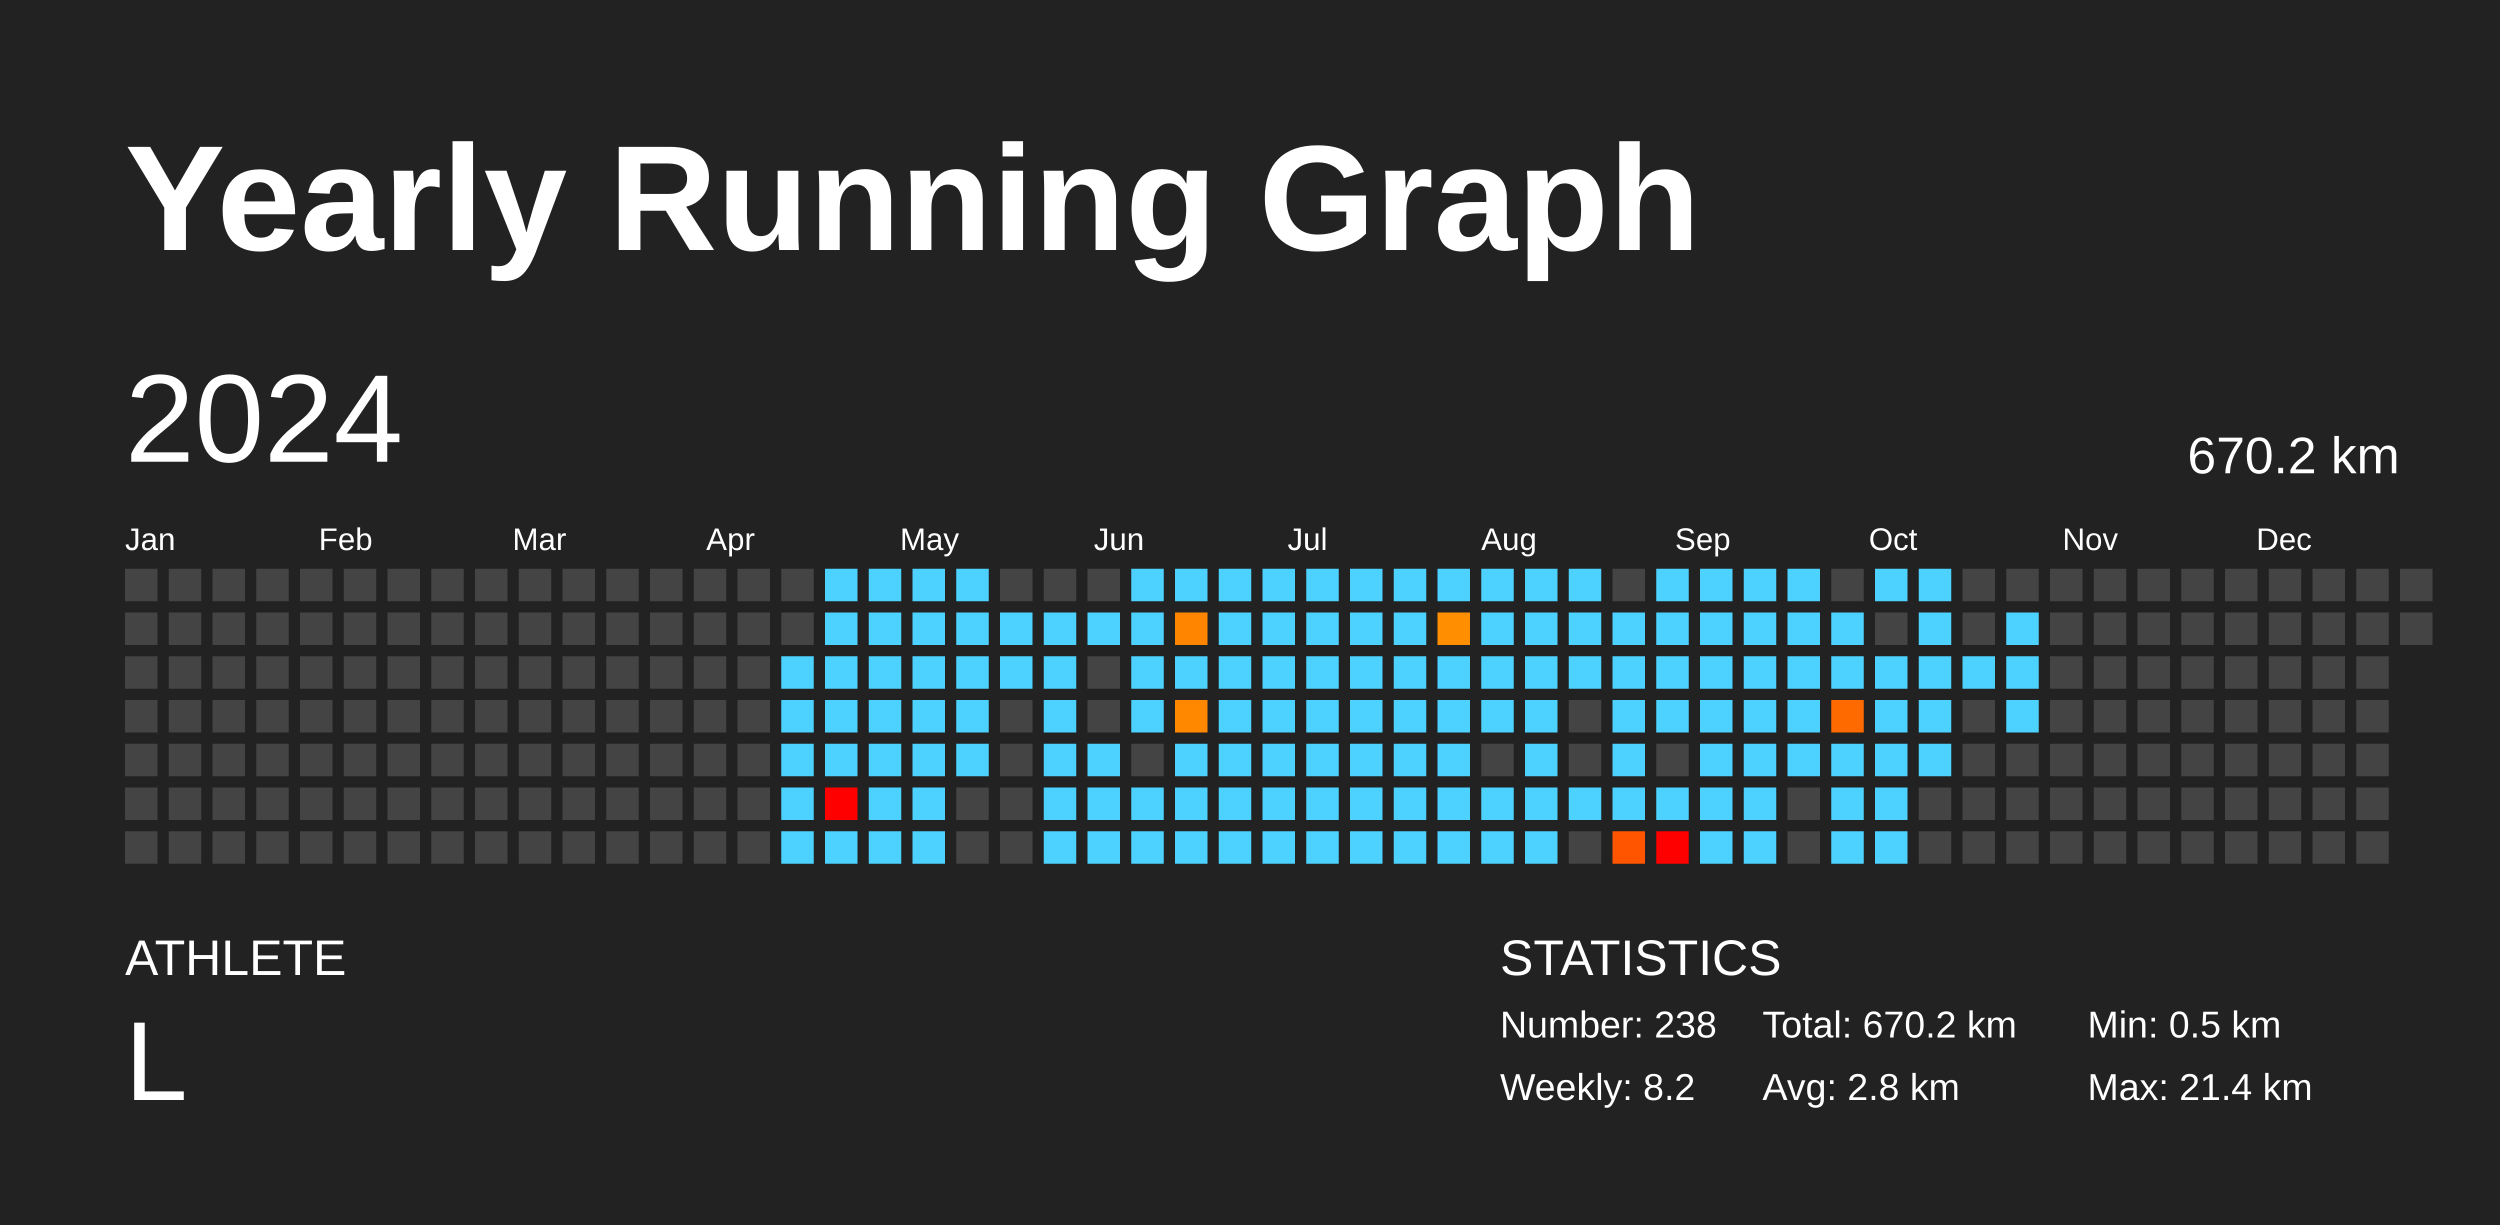
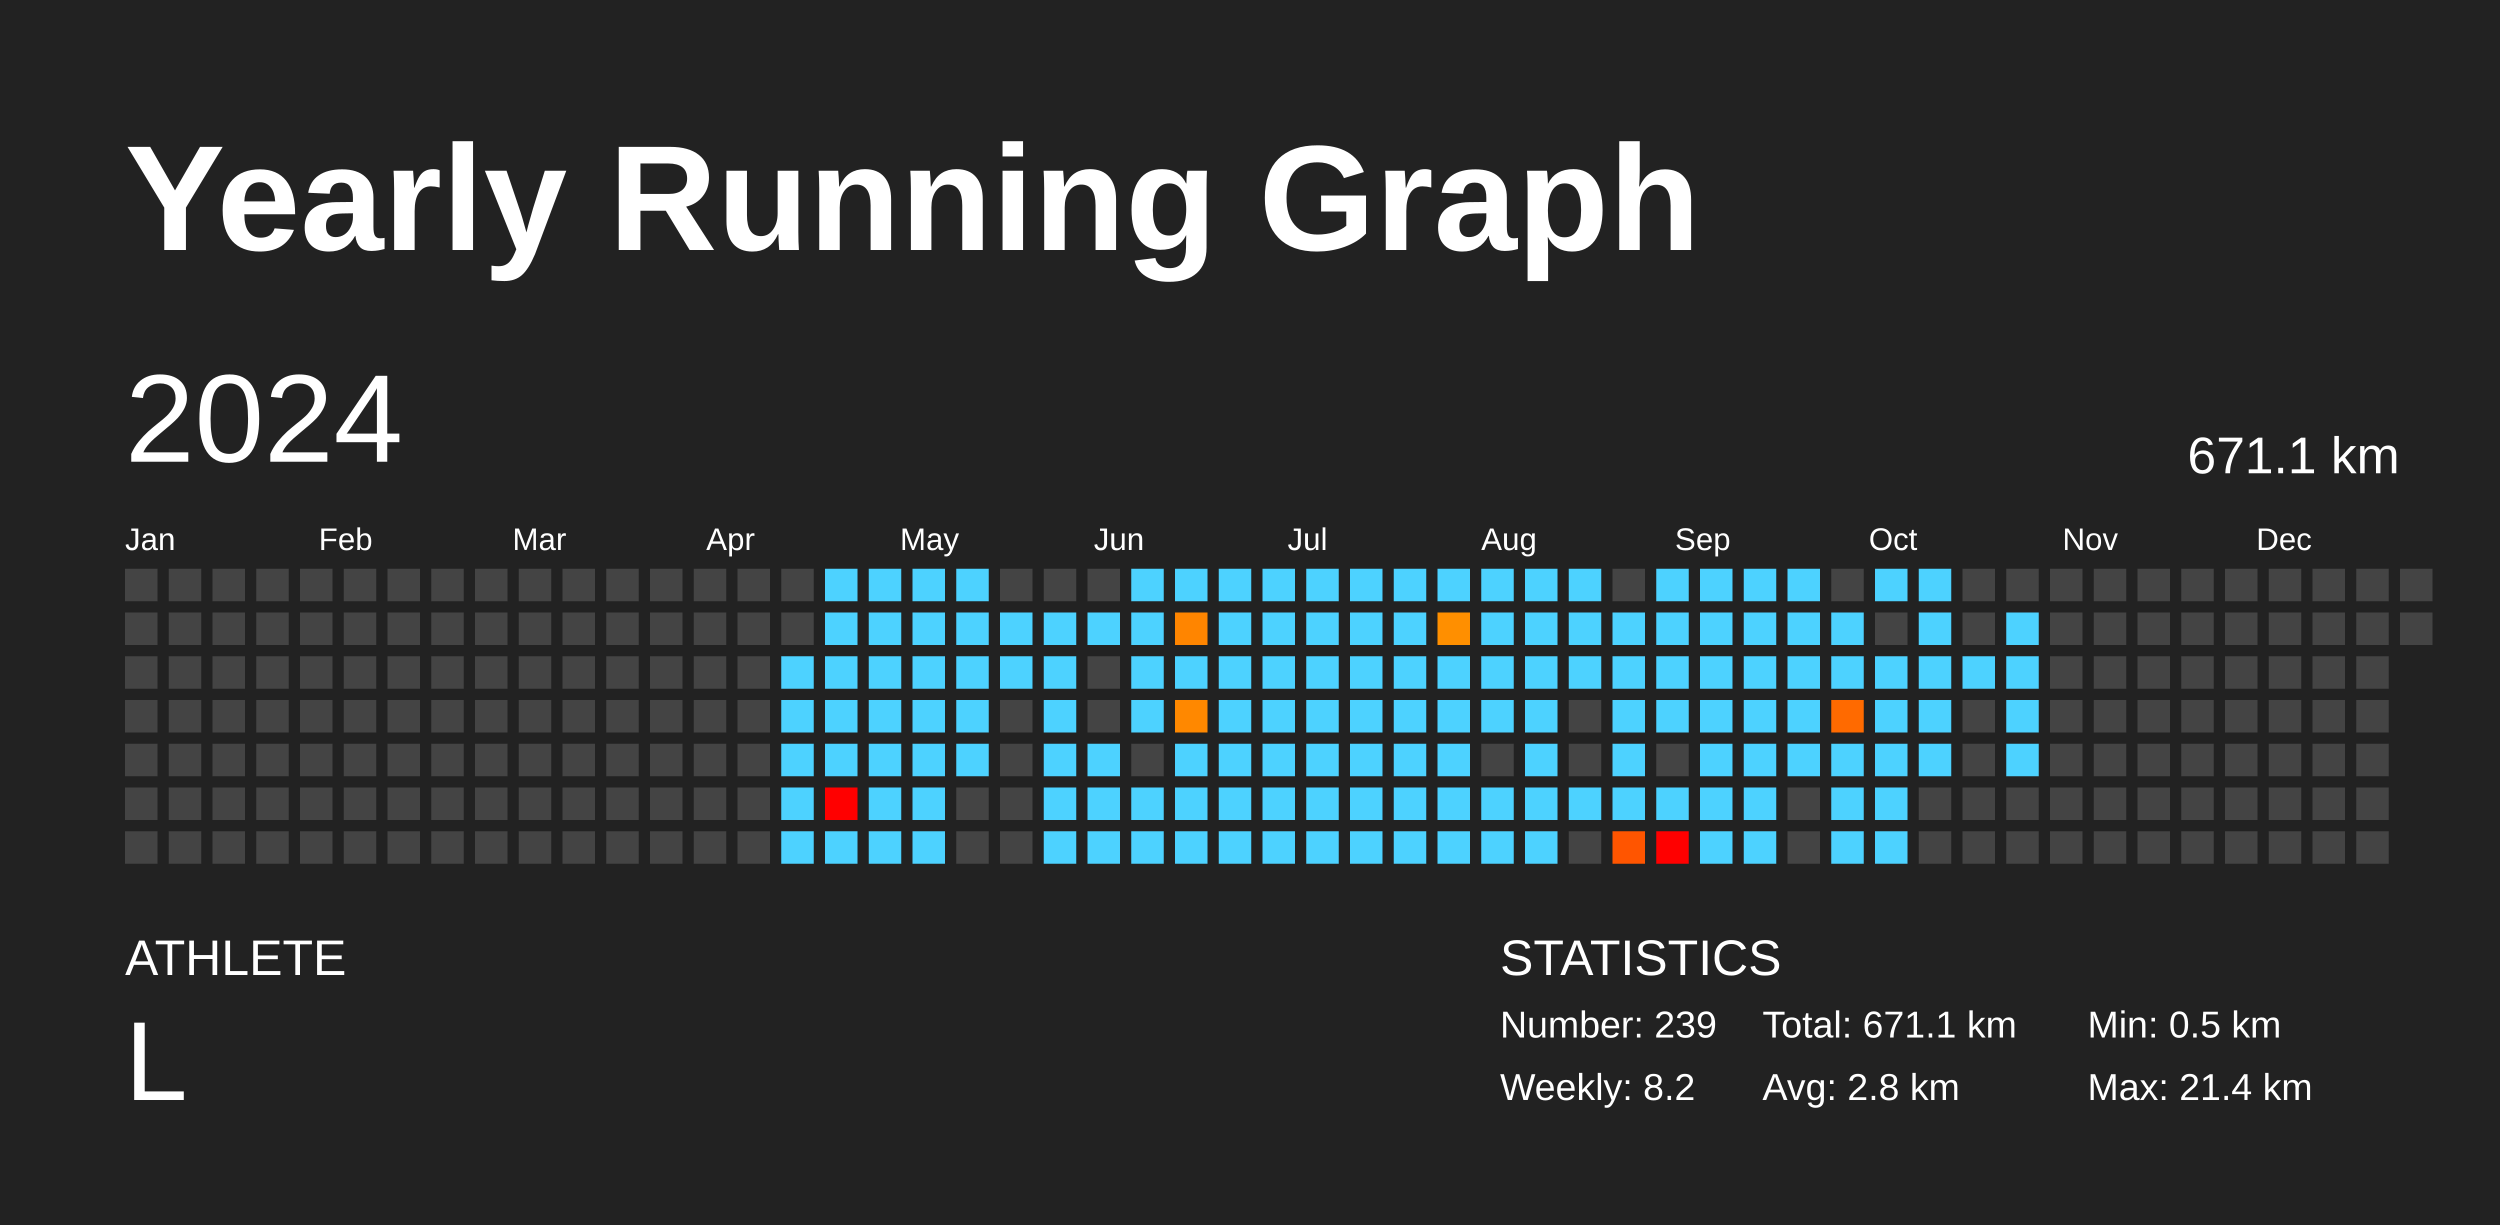
<svg xmlns="http://www.w3.org/2000/svg" baseProfile="full" height="98mm" version="1.1" viewBox="0,0,200,98" width="200mm">
  <defs />
  <rect fill="#222222" height="98" width="200" x="0" y="0" />
  <text fill="#FFFFFF" style="font-size:12px; font-family:Arial; font-weight:bold;" x="10" y="20">Yearly Running Graph</text>
  <text fill="#FFFFFF" style="font-size:4px; font-family:Arial" x="10" y="78">ATHLETE</text>
  <text fill="#FFFFFF" style="font-size:9px; font-family:Arial" x="10" y="88">L</text>
  <text fill="#FFFFFF" style="font-size:4px; font-family:Arial" x="120" y="78">STATISTICS</text>
-   <text fill="#FFFFFF" style="font-size:3px; font-family:Arial" x="120" y="83">Number: 238</text>
+   <text fill="#FFFFFF" style="font-size:3px; font-family:Arial" x="120" y="83">Number: 239</text>
  <text fill="#FFFFFF" style="font-size:3px; font-family:Arial" x="120" y="88">Weekly: 8.2</text>
-   <text fill="#FFFFFF" style="font-size:3px; font-family:Arial" x="141" y="83">Total: 670.2 km</text>
+   <text fill="#FFFFFF" style="font-size:3px; font-family:Arial" x="141" y="83">Total: 671.1 km</text>
  <text fill="#FFFFFF" style="font-size:3px; font-family:Arial" x="141" y="88">Avg: 2.8 km</text>
  <text fill="#FFFFFF" style="font-size:3px; font-family:Arial" x="167" y="83">Min: 0.5 km</text>
  <text fill="#FFFFFF" style="font-size:3px; font-family:Arial" x="167" y="88">Max: 21.4 km</text>
  <text dominant-baseline="hanging" fill="#FFFFFF" style="font-size:10.0px; font-family:Arial;" x="10" y="30">2024</text>
-   <text dominant-baseline="hanging" fill="#FFFFFF" style="font-size:4.125px; font-family:Arial;" x="175" y="35">670.2 km</text>
+   <text dominant-baseline="hanging" fill="#FFFFFF" style="font-size:4.125px; font-family:Arial;" x="175" y="35">671.1 km</text>
  <text fill="#FFFFFF" style="font-size:2.5px; font-family:Arial" x="10.0" y="44">Jan</text>
  <text fill="#FFFFFF" style="font-size:2.5px; font-family:Arial" x="25.5" y="44">Feb</text>
  <text fill="#FFFFFF" style="font-size:2.5px; font-family:Arial" x="41.0" y="44">Mar</text>
  <text fill="#FFFFFF" style="font-size:2.5px; font-family:Arial" x="56.5" y="44">Apr</text>
  <text fill="#FFFFFF" style="font-size:2.5px; font-family:Arial" x="72.0" y="44">May</text>
  <text fill="#FFFFFF" style="font-size:2.5px; font-family:Arial" x="87.5" y="44">Jun</text>
  <text fill="#FFFFFF" style="font-size:2.5px; font-family:Arial" x="103.0" y="44">Jul</text>
  <text fill="#FFFFFF" style="font-size:2.5px; font-family:Arial" x="118.5" y="44">Aug</text>
  <text fill="#FFFFFF" style="font-size:2.5px; font-family:Arial" x="134.0" y="44">Sep</text>
  <text fill="#FFFFFF" style="font-size:2.5px; font-family:Arial" x="149.5" y="44">Oct</text>
  <text fill="#FFFFFF" style="font-size:2.5px; font-family:Arial" x="165.0" y="44">Nov</text>
  <text fill="#FFFFFF" style="font-size:2.5px; font-family:Arial" x="180.5" y="44">Dec</text>
  <rect fill="#444444" height="2.6" width="2.6" x="10.0" y="45.5" />
  <rect fill="#444444" height="2.6" width="2.6" x="10.0" y="49.0" />
  <rect fill="#444444" height="2.6" width="2.6" x="10.0" y="52.5" />
  <rect fill="#444444" height="2.6" width="2.6" x="10.0" y="56.0" />
  <rect fill="#444444" height="2.6" width="2.6" x="10.0" y="59.5" />
  <rect fill="#444444" height="2.6" width="2.6" x="10.0" y="63.0" />
  <rect fill="#444444" height="2.6" width="2.6" x="10.0" y="66.5" />
  <rect fill="#444444" height="2.6" width="2.6" x="13.5" y="45.5" />
  <rect fill="#444444" height="2.6" width="2.6" x="13.5" y="49.0" />
  <rect fill="#444444" height="2.6" width="2.6" x="13.5" y="52.5" />
  <rect fill="#444444" height="2.6" width="2.6" x="13.5" y="56.0" />
  <rect fill="#444444" height="2.6" width="2.6" x="13.5" y="59.5" />
  <rect fill="#444444" height="2.6" width="2.6" x="13.5" y="63.0" />
  <rect fill="#444444" height="2.6" width="2.6" x="13.5" y="66.5" />
  <rect fill="#444444" height="2.6" width="2.6" x="17.0" y="45.5" />
  <rect fill="#444444" height="2.6" width="2.6" x="17.0" y="49.0" />
  <rect fill="#444444" height="2.6" width="2.6" x="17.0" y="52.5" />
  <rect fill="#444444" height="2.6" width="2.6" x="17.0" y="56.0" />
  <rect fill="#444444" height="2.6" width="2.6" x="17.0" y="59.5" />
  <rect fill="#444444" height="2.6" width="2.6" x="17.0" y="63.0" />
  <rect fill="#444444" height="2.6" width="2.6" x="17.0" y="66.5" />
  <rect fill="#444444" height="2.6" width="2.6" x="20.5" y="45.5" />
  <rect fill="#444444" height="2.6" width="2.6" x="20.5" y="49.0" />
  <rect fill="#444444" height="2.6" width="2.6" x="20.5" y="52.5" />
  <rect fill="#444444" height="2.6" width="2.6" x="20.5" y="56.0" />
  <rect fill="#444444" height="2.6" width="2.6" x="20.5" y="59.5" />
  <rect fill="#444444" height="2.6" width="2.6" x="20.5" y="63.0" />
  <rect fill="#444444" height="2.6" width="2.6" x="20.5" y="66.5" />
  <rect fill="#444444" height="2.6" width="2.6" x="24.0" y="45.5" />
  <rect fill="#444444" height="2.6" width="2.6" x="24.0" y="49.0" />
  <rect fill="#444444" height="2.6" width="2.6" x="24.0" y="52.5" />
  <rect fill="#444444" height="2.6" width="2.6" x="24.0" y="56.0" />
  <rect fill="#444444" height="2.6" width="2.6" x="24.0" y="59.5" />
  <rect fill="#444444" height="2.6" width="2.6" x="24.0" y="63.0" />
  <rect fill="#444444" height="2.6" width="2.6" x="24.0" y="66.5" />
  <rect fill="#444444" height="2.6" width="2.6" x="27.5" y="45.5" />
  <rect fill="#444444" height="2.6" width="2.6" x="27.5" y="49.0" />
  <rect fill="#444444" height="2.6" width="2.6" x="27.5" y="52.5" />
  <rect fill="#444444" height="2.6" width="2.6" x="27.5" y="56.0" />
  <rect fill="#444444" height="2.6" width="2.6" x="27.5" y="59.5" />
  <rect fill="#444444" height="2.6" width="2.6" x="27.5" y="63.0" />
  <rect fill="#444444" height="2.6" width="2.6" x="27.5" y="66.5" />
  <rect fill="#444444" height="2.6" width="2.6" x="31.0" y="45.5" />
  <rect fill="#444444" height="2.6" width="2.6" x="31.0" y="49.0" />
  <rect fill="#444444" height="2.6" width="2.6" x="31.0" y="52.5" />
  <rect fill="#444444" height="2.6" width="2.6" x="31.0" y="56.0" />
  <rect fill="#444444" height="2.6" width="2.6" x="31.0" y="59.5" />
  <rect fill="#444444" height="2.6" width="2.6" x="31.0" y="63.0" />
  <rect fill="#444444" height="2.6" width="2.6" x="31.0" y="66.5" />
  <rect fill="#444444" height="2.6" width="2.6" x="34.5" y="45.5" />
  <rect fill="#444444" height="2.6" width="2.6" x="34.5" y="49.0" />
  <rect fill="#444444" height="2.6" width="2.6" x="34.5" y="52.5" />
  <rect fill="#444444" height="2.6" width="2.6" x="34.5" y="56.0" />
  <rect fill="#444444" height="2.6" width="2.6" x="34.5" y="59.5" />
  <rect fill="#444444" height="2.6" width="2.6" x="34.5" y="63.0" />
  <rect fill="#444444" height="2.6" width="2.6" x="34.5" y="66.5" />
  <rect fill="#444444" height="2.6" width="2.6" x="38.0" y="45.5" />
  <rect fill="#444444" height="2.6" width="2.6" x="38.0" y="49.0" />
  <rect fill="#444444" height="2.6" width="2.6" x="38.0" y="52.5" />
  <rect fill="#444444" height="2.6" width="2.6" x="38.0" y="56.0" />
  <rect fill="#444444" height="2.6" width="2.6" x="38.0" y="59.5" />
  <rect fill="#444444" height="2.6" width="2.6" x="38.0" y="63.0" />
  <rect fill="#444444" height="2.6" width="2.6" x="38.0" y="66.5" />
  <rect fill="#444444" height="2.6" width="2.6" x="41.5" y="45.5" />
  <rect fill="#444444" height="2.6" width="2.6" x="41.5" y="49.0" />
  <rect fill="#444444" height="2.6" width="2.6" x="41.5" y="52.5" />
  <rect fill="#444444" height="2.6" width="2.6" x="41.5" y="56.0" />
  <rect fill="#444444" height="2.6" width="2.6" x="41.5" y="59.5" />
  <rect fill="#444444" height="2.6" width="2.6" x="41.5" y="63.0" />
  <rect fill="#444444" height="2.6" width="2.6" x="41.5" y="66.5" />
  <rect fill="#444444" height="2.6" width="2.6" x="45.0" y="45.5" />
  <rect fill="#444444" height="2.6" width="2.6" x="45.0" y="49.0" />
  <rect fill="#444444" height="2.6" width="2.6" x="45.0" y="52.5" />
  <rect fill="#444444" height="2.6" width="2.6" x="45.0" y="56.0" />
  <rect fill="#444444" height="2.6" width="2.6" x="45.0" y="59.5" />
  <rect fill="#444444" height="2.6" width="2.6" x="45.0" y="63.0" />
  <rect fill="#444444" height="2.6" width="2.6" x="45.0" y="66.5" />
  <rect fill="#444444" height="2.6" width="2.6" x="48.5" y="45.5" />
  <rect fill="#444444" height="2.6" width="2.6" x="48.5" y="49.0" />
  <rect fill="#444444" height="2.6" width="2.6" x="48.5" y="52.5" />
  <rect fill="#444444" height="2.6" width="2.6" x="48.5" y="56.0" />
  <rect fill="#444444" height="2.6" width="2.6" x="48.5" y="59.5" />
  <rect fill="#444444" height="2.6" width="2.6" x="48.5" y="63.0" />
  <rect fill="#444444" height="2.6" width="2.6" x="48.5" y="66.5" />
  <rect fill="#444444" height="2.6" width="2.6" x="52.0" y="45.5" />
  <rect fill="#444444" height="2.6" width="2.6" x="52.0" y="49.0" />
  <rect fill="#444444" height="2.6" width="2.6" x="52.0" y="52.5" />
  <rect fill="#444444" height="2.6" width="2.6" x="52.0" y="56.0" />
  <rect fill="#444444" height="2.6" width="2.6" x="52.0" y="59.5" />
  <rect fill="#444444" height="2.6" width="2.6" x="52.0" y="63.0" />
  <rect fill="#444444" height="2.6" width="2.6" x="52.0" y="66.5" />
  <rect fill="#444444" height="2.6" width="2.6" x="55.5" y="45.5" />
  <rect fill="#444444" height="2.6" width="2.6" x="55.5" y="49.0" />
  <rect fill="#444444" height="2.6" width="2.6" x="55.5" y="52.5" />
  <rect fill="#444444" height="2.6" width="2.6" x="55.5" y="56.0" />
  <rect fill="#444444" height="2.6" width="2.6" x="55.5" y="59.5" />
  <rect fill="#444444" height="2.6" width="2.6" x="55.5" y="63.0" />
  <rect fill="#444444" height="2.6" width="2.6" x="55.5" y="66.5" />
  <rect fill="#444444" height="2.6" width="2.6" x="59.0" y="45.5" />
  <rect fill="#444444" height="2.6" width="2.6" x="59.0" y="49.0" />
  <rect fill="#444444" height="2.6" width="2.6" x="59.0" y="52.5" />
  <rect fill="#444444" height="2.6" width="2.6" x="59.0" y="56.0" />
  <rect fill="#444444" height="2.6" width="2.6" x="59.0" y="59.5" />
  <rect fill="#444444" height="2.6" width="2.6" x="59.0" y="63.0" />
  <rect fill="#444444" height="2.6" width="2.6" x="59.0" y="66.5" />
  <rect fill="#444444" height="2.6" width="2.6" x="62.5" y="45.5" />
  <rect fill="#444444" height="2.6" width="2.6" x="62.5" y="49.0" />
  <rect fill="#4dd2ff" height="2.6" width="2.6" x="62.5" y="52.5" />
  <rect fill="#4dd2ff" height="2.6" width="2.6" x="62.5" y="56.0" />
  <rect fill="#4dd2ff" height="2.6" width="2.6" x="62.5" y="59.5" />
  <rect fill="#4dd2ff" height="2.6" width="2.6" x="62.5" y="63.0" />
  <rect fill="#4dd2ff" height="2.6" width="2.6" x="62.5" y="66.5" />
  <rect fill="#4dd2ff" height="2.6" width="2.6" x="66.0" y="45.5" />
  <rect fill="#4dd2ff" height="2.6" width="2.6" x="66.0" y="49.0" />
  <rect fill="#4dd2ff" height="2.6" width="2.6" x="66.0" y="52.5" />
  <rect fill="#4dd2ff" height="2.6" width="2.6" x="66.0" y="56.0" />
  <rect fill="#4dd2ff" height="2.6" width="2.6" x="66.0" y="59.5" />
  <rect fill="red" height="2.6" width="2.6" x="66.0" y="63.0" />
  <rect fill="#4dd2ff" height="2.6" width="2.6" x="66.0" y="66.5" />
  <rect fill="#4dd2ff" height="2.6" width="2.6" x="69.5" y="45.5" />
  <rect fill="#4dd2ff" height="2.6" width="2.6" x="69.5" y="49.0" />
  <rect fill="#4dd2ff" height="2.6" width="2.6" x="69.5" y="52.5" />
  <rect fill="#4dd2ff" height="2.6" width="2.6" x="69.5" y="56.0" />
  <rect fill="#4dd2ff" height="2.6" width="2.6" x="69.5" y="59.5" />
  <rect fill="#4dd2ff" height="2.6" width="2.6" x="69.5" y="63.0" />
  <rect fill="#4dd2ff" height="2.6" width="2.6" x="69.5" y="66.5" />
  <rect fill="#4dd2ff" height="2.6" width="2.6" x="73.0" y="45.5" />
  <rect fill="#4dd2ff" height="2.6" width="2.6" x="73.0" y="49.0" />
  <rect fill="#4dd2ff" height="2.6" width="2.6" x="73.0" y="52.5" />
  <rect fill="#4dd2ff" height="2.6" width="2.6" x="73.0" y="56.0" />
  <rect fill="#4dd2ff" height="2.6" width="2.6" x="73.0" y="59.5" />
  <rect fill="#4dd2ff" height="2.6" width="2.6" x="73.0" y="63.0" />
  <rect fill="#4dd2ff" height="2.6" width="2.6" x="73.0" y="66.5" />
  <rect fill="#4dd2ff" height="2.6" width="2.6" x="76.5" y="45.5" />
  <rect fill="#4dd2ff" height="2.6" width="2.6" x="76.5" y="49.0" />
  <rect fill="#4dd2ff" height="2.6" width="2.6" x="76.5" y="52.5" />
  <rect fill="#4dd2ff" height="2.6" width="2.6" x="76.5" y="56.0" />
  <rect fill="#4dd2ff" height="2.6" width="2.6" x="76.5" y="59.5" />
  <rect fill="#444444" height="2.6" width="2.6" x="76.5" y="63.0" />
  <rect fill="#444444" height="2.6" width="2.6" x="76.5" y="66.5" />
  <rect fill="#444444" height="2.6" width="2.6" x="80.0" y="45.5" />
  <rect fill="#4dd2ff" height="2.6" width="2.6" x="80.0" y="49.0" />
  <rect fill="#4dd2ff" height="2.6" width="2.6" x="80.0" y="52.5" />
  <rect fill="#444444" height="2.6" width="2.6" x="80.0" y="56.0" />
  <rect fill="#444444" height="2.6" width="2.6" x="80.0" y="59.5" />
  <rect fill="#444444" height="2.6" width="2.6" x="80.0" y="63.0" />
  <rect fill="#444444" height="2.6" width="2.6" x="80.0" y="66.5" />
  <rect fill="#444444" height="2.6" width="2.6" x="83.5" y="45.5" />
  <rect fill="#4dd2ff" height="2.6" width="2.6" x="83.5" y="49.0" />
  <rect fill="#4dd2ff" height="2.6" width="2.6" x="83.5" y="52.5" />
  <rect fill="#4dd2ff" height="2.6" width="2.6" x="83.5" y="56.0" />
  <rect fill="#4dd2ff" height="2.6" width="2.6" x="83.5" y="59.5" />
  <rect fill="#4dd2ff" height="2.6" width="2.6" x="83.5" y="63.0" />
  <rect fill="#4dd2ff" height="2.6" width="2.6" x="83.5" y="66.5" />
  <rect fill="#444444" height="2.6" width="2.6" x="87.0" y="45.5" />
  <rect fill="#4dd2ff" height="2.6" width="2.6" x="87.0" y="49.0" />
  <rect fill="#444444" height="2.6" width="2.6" x="87.0" y="52.5" />
  <rect fill="#444444" height="2.6" width="2.6" x="87.0" y="56.0" />
  <rect fill="#4dd2ff" height="2.6" width="2.6" x="87.0" y="59.5" />
  <rect fill="#4dd2ff" height="2.6" width="2.6" x="87.0" y="63.0" />
  <rect fill="#4dd2ff" height="2.6" width="2.6" x="87.0" y="66.5" />
  <rect fill="#4dd2ff" height="2.6" width="2.6" x="90.5" y="45.5" />
  <rect fill="#4dd2ff" height="2.6" width="2.6" x="90.5" y="49.0" />
  <rect fill="#4dd2ff" height="2.6" width="2.6" x="90.5" y="52.5" />
  <rect fill="#4dd2ff" height="2.6" width="2.6" x="90.5" y="56.0" />
  <rect fill="#444444" height="2.6" width="2.6" x="90.5" y="59.5" />
  <rect fill="#4dd2ff" height="2.6" width="2.6" x="90.5" y="63.0" />
  <rect fill="#4dd2ff" height="2.6" width="2.6" x="90.5" y="66.5" />
  <rect fill="#4dd2ff" height="2.6" width="2.6" x="94.0" y="45.5" />
  <rect fill="#ff8500" height="2.6" width="2.6" x="94.0" y="49.0" />
  <rect fill="#4dd2ff" height="2.6" width="2.6" x="94.0" y="52.5" />
  <rect fill="#ff8800" height="2.6" width="2.6" x="94.0" y="56.0" />
  <rect fill="#4dd2ff" height="2.6" width="2.6" x="94.0" y="59.5" />
  <rect fill="#4dd2ff" height="2.6" width="2.6" x="94.0" y="63.0" />
  <rect fill="#4dd2ff" height="2.6" width="2.6" x="94.0" y="66.5" />
  <rect fill="#4dd2ff" height="2.6" width="2.6" x="97.5" y="45.5" />
  <rect fill="#4dd2ff" height="2.6" width="2.6" x="97.5" y="49.0" />
  <rect fill="#4dd2ff" height="2.6" width="2.6" x="97.5" y="52.5" />
  <rect fill="#4dd2ff" height="2.6" width="2.6" x="97.5" y="56.0" />
  <rect fill="#4dd2ff" height="2.6" width="2.6" x="97.5" y="59.5" />
  <rect fill="#4dd2ff" height="2.6" width="2.6" x="97.5" y="63.0" />
  <rect fill="#4dd2ff" height="2.6" width="2.6" x="97.5" y="66.5" />
  <rect fill="#4dd2ff" height="2.6" width="2.6" x="101.0" y="45.5" />
  <rect fill="#4dd2ff" height="2.6" width="2.6" x="101.0" y="49.0" />
  <rect fill="#4dd2ff" height="2.6" width="2.6" x="101.0" y="52.5" />
  <rect fill="#4dd2ff" height="2.6" width="2.6" x="101.0" y="56.0" />
  <rect fill="#4dd2ff" height="2.6" width="2.6" x="101.0" y="59.5" />
  <rect fill="#4dd2ff" height="2.6" width="2.6" x="101.0" y="63.0" />
  <rect fill="#4dd2ff" height="2.6" width="2.6" x="101.0" y="66.5" />
  <rect fill="#4dd2ff" height="2.6" width="2.6" x="104.5" y="45.5" />
  <rect fill="#4dd2ff" height="2.6" width="2.6" x="104.5" y="49.0" />
  <rect fill="#4dd2ff" height="2.6" width="2.6" x="104.5" y="52.5" />
  <rect fill="#4dd2ff" height="2.6" width="2.6" x="104.5" y="56.0" />
  <rect fill="#4dd2ff" height="2.6" width="2.6" x="104.5" y="59.5" />
  <rect fill="#4dd2ff" height="2.6" width="2.6" x="104.5" y="63.0" />
  <rect fill="#4dd2ff" height="2.6" width="2.6" x="104.5" y="66.5" />
  <rect fill="#4dd2ff" height="2.6" width="2.6" x="108.0" y="45.5" />
  <rect fill="#4dd2ff" height="2.6" width="2.6" x="108.0" y="49.0" />
  <rect fill="#4dd2ff" height="2.6" width="2.6" x="108.0" y="52.5" />
  <rect fill="#4dd2ff" height="2.6" width="2.6" x="108.0" y="56.0" />
  <rect fill="#4dd2ff" height="2.6" width="2.6" x="108.0" y="59.5" />
  <rect fill="#4dd2ff" height="2.6" width="2.6" x="108.0" y="63.0" />
  <rect fill="#4dd2ff" height="2.6" width="2.6" x="108.0" y="66.5" />
  <rect fill="#4dd2ff" height="2.6" width="2.6" x="111.5" y="45.5" />
  <rect fill="#4dd2ff" height="2.6" width="2.6" x="111.5" y="49.0" />
  <rect fill="#4dd2ff" height="2.6" width="2.6" x="111.5" y="52.5" />
  <rect fill="#4dd2ff" height="2.6" width="2.6" x="111.5" y="56.0" />
  <rect fill="#4dd2ff" height="2.6" width="2.6" x="111.5" y="59.5" />
  <rect fill="#4dd2ff" height="2.6" width="2.6" x="111.5" y="63.0" />
  <rect fill="#4dd2ff" height="2.6" width="2.6" x="111.5" y="66.5" />
  <rect fill="#4dd2ff" height="2.6" width="2.6" x="115.0" y="45.5" />
  <rect fill="#ff8f00" height="2.6" width="2.6" x="115.0" y="49.0" />
  <rect fill="#4dd2ff" height="2.6" width="2.6" x="115.0" y="52.5" />
  <rect fill="#4dd2ff" height="2.6" width="2.6" x="115.0" y="56.0" />
  <rect fill="#4dd2ff" height="2.6" width="2.6" x="115.0" y="59.5" />
  <rect fill="#4dd2ff" height="2.6" width="2.6" x="115.0" y="63.0" />
  <rect fill="#4dd2ff" height="2.6" width="2.6" x="115.0" y="66.5" />
  <rect fill="#4dd2ff" height="2.6" width="2.6" x="118.5" y="45.5" />
  <rect fill="#4dd2ff" height="2.6" width="2.6" x="118.5" y="49.0" />
  <rect fill="#4dd2ff" height="2.6" width="2.6" x="118.5" y="52.5" />
  <rect fill="#4dd2ff" height="2.6" width="2.6" x="118.5" y="56.0" />
  <rect fill="#444444" height="2.6" width="2.6" x="118.5" y="59.5" />
  <rect fill="#4dd2ff" height="2.6" width="2.6" x="118.5" y="63.0" />
  <rect fill="#4dd2ff" height="2.6" width="2.6" x="118.5" y="66.5" />
  <rect fill="#4dd2ff" height="2.6" width="2.6" x="122.0" y="45.5" />
  <rect fill="#4dd2ff" height="2.6" width="2.6" x="122.0" y="49.0" />
  <rect fill="#4dd2ff" height="2.6" width="2.6" x="122.0" y="52.5" />
  <rect fill="#4dd2ff" height="2.6" width="2.6" x="122.0" y="56.0" />
  <rect fill="#4dd2ff" height="2.6" width="2.6" x="122.0" y="59.5" />
  <rect fill="#4dd2ff" height="2.6" width="2.6" x="122.0" y="63.0" />
  <rect fill="#4dd2ff" height="2.6" width="2.6" x="122.0" y="66.5" />
  <rect fill="#4dd2ff" height="2.6" width="2.6" x="125.5" y="45.5" />
  <rect fill="#4dd2ff" height="2.6" width="2.6" x="125.5" y="49.0" />
  <rect fill="#4dd2ff" height="2.6" width="2.6" x="125.5" y="52.5" />
  <rect fill="#444444" height="2.6" width="2.6" x="125.5" y="56.0" />
  <rect fill="#444444" height="2.6" width="2.6" x="125.5" y="59.5" />
  <rect fill="#4dd2ff" height="2.6" width="2.6" x="125.5" y="63.0" />
  <rect fill="#444444" height="2.6" width="2.6" x="125.5" y="66.5" />
  <rect fill="#444444" height="2.6" width="2.6" x="129.0" y="45.5" />
  <rect fill="#4dd2ff" height="2.6" width="2.6" x="129.0" y="49.0" />
  <rect fill="#4dd2ff" height="2.6" width="2.6" x="129.0" y="52.5" />
  <rect fill="#4dd2ff" height="2.6" width="2.6" x="129.0" y="56.0" />
  <rect fill="#4dd2ff" height="2.6" width="2.6" x="129.0" y="59.5" />
  <rect fill="#4dd2ff" height="2.6" width="2.6" x="129.0" y="63.0" />
  <rect fill="#ff5500" height="2.6" width="2.6" x="129.0" y="66.5" />
  <rect fill="#4dd2ff" height="2.6" width="2.6" x="132.5" y="45.5" />
  <rect fill="#4dd2ff" height="2.6" width="2.6" x="132.5" y="49.0" />
  <rect fill="#4dd2ff" height="2.6" width="2.6" x="132.5" y="52.5" />
  <rect fill="#4dd2ff" height="2.6" width="2.6" x="132.5" y="56.0" />
  <rect fill="#444444" height="2.6" width="2.6" x="132.5" y="59.5" />
  <rect fill="#4dd2ff" height="2.6" width="2.6" x="132.5" y="63.0" />
  <rect fill="red" height="2.6" width="2.6" x="132.5" y="66.5" />
  <rect fill="#4dd2ff" height="2.6" width="2.6" x="136.0" y="45.5" />
  <rect fill="#4dd2ff" height="2.6" width="2.6" x="136.0" y="49.0" />
  <rect fill="#4dd2ff" height="2.6" width="2.6" x="136.0" y="52.5" />
  <rect fill="#4dd2ff" height="2.6" width="2.6" x="136.0" y="56.0" />
  <rect fill="#4dd2ff" height="2.6" width="2.6" x="136.0" y="59.5" />
  <rect fill="#4dd2ff" height="2.6" width="2.6" x="136.0" y="63.0" />
  <rect fill="#4dd2ff" height="2.6" width="2.6" x="136.0" y="66.5" />
  <rect fill="#4dd2ff" height="2.6" width="2.6" x="139.5" y="45.5" />
  <rect fill="#4dd2ff" height="2.6" width="2.6" x="139.5" y="49.0" />
  <rect fill="#4dd2ff" height="2.6" width="2.6" x="139.5" y="52.5" />
  <rect fill="#4dd2ff" height="2.6" width="2.6" x="139.5" y="56.0" />
  <rect fill="#4dd2ff" height="2.6" width="2.6" x="139.5" y="59.5" />
  <rect fill="#4dd2ff" height="2.6" width="2.6" x="139.5" y="63.0" />
  <rect fill="#4dd2ff" height="2.6" width="2.6" x="139.5" y="66.5" />
  <rect fill="#4dd2ff" height="2.6" width="2.6" x="143.0" y="45.5" />
  <rect fill="#4dd2ff" height="2.6" width="2.6" x="143.0" y="49.0" />
  <rect fill="#4dd2ff" height="2.6" width="2.6" x="143.0" y="52.5" />
  <rect fill="#4dd2ff" height="2.6" width="2.6" x="143.0" y="56.0" />
  <rect fill="#4dd2ff" height="2.6" width="2.6" x="143.0" y="59.5" />
  <rect fill="#444444" height="2.6" width="2.6" x="143.0" y="63.0" />
  <rect fill="#444444" height="2.6" width="2.6" x="143.0" y="66.5" />
  <rect fill="#444444" height="2.6" width="2.6" x="146.5" y="45.5" />
  <rect fill="#4dd2ff" height="2.6" width="2.6" x="146.5" y="49.0" />
  <rect fill="#4dd2ff" height="2.6" width="2.6" x="146.5" y="52.5" />
  <rect fill="#ff6a00" height="2.6" width="2.6" x="146.5" y="56.0" />
  <rect fill="#4dd2ff" height="2.6" width="2.6" x="146.5" y="59.5" />
  <rect fill="#4dd2ff" height="2.6" width="2.6" x="146.5" y="63.0" />
  <rect fill="#4dd2ff" height="2.6" width="2.6" x="146.5" y="66.5" />
  <rect fill="#4dd2ff" height="2.6" width="2.6" x="150.0" y="45.5" />
  <rect fill="#444444" height="2.6" width="2.6" x="150.0" y="49.0" />
  <rect fill="#4dd2ff" height="2.6" width="2.6" x="150.0" y="52.5" />
  <rect fill="#4dd2ff" height="2.6" width="2.6" x="150.0" y="56.0" />
  <rect fill="#4dd2ff" height="2.6" width="2.6" x="150.0" y="59.5" />
  <rect fill="#4dd2ff" height="2.6" width="2.6" x="150.0" y="63.0" />
  <rect fill="#4dd2ff" height="2.6" width="2.6" x="150.0" y="66.5" />
  <rect fill="#4dd2ff" height="2.6" width="2.6" x="153.5" y="45.5" />
  <rect fill="#4dd2ff" height="2.6" width="2.6" x="153.5" y="49.0" />
  <rect fill="#4dd2ff" height="2.6" width="2.6" x="153.5" y="52.5" />
  <rect fill="#4dd2ff" height="2.6" width="2.6" x="153.5" y="56.0" />
  <rect fill="#4dd2ff" height="2.6" width="2.6" x="153.5" y="59.5" />
  <rect fill="#444444" height="2.6" width="2.6" x="153.5" y="63.0" />
  <rect fill="#444444" height="2.6" width="2.6" x="153.5" y="66.5" />
  <rect fill="#444444" height="2.6" width="2.6" x="157.0" y="45.5" />
  <rect fill="#444444" height="2.6" width="2.6" x="157.0" y="49.0" />
  <rect fill="#4dd2ff" height="2.6" width="2.6" x="157.0" y="52.5" />
  <rect fill="#444444" height="2.6" width="2.6" x="157.0" y="56.0" />
  <rect fill="#444444" height="2.6" width="2.6" x="157.0" y="59.5" />
  <rect fill="#444444" height="2.6" width="2.6" x="157.0" y="63.0" />
  <rect fill="#444444" height="2.6" width="2.6" x="157.0" y="66.5" />
  <rect fill="#444444" height="2.6" width="2.6" x="160.5" y="45.5" />
  <rect fill="#4dd2ff" height="2.6" width="2.6" x="160.5" y="49.0" />
  <rect fill="#4dd2ff" height="2.6" width="2.6" x="160.5" y="52.5" />
  <rect fill="#4dd2ff" height="2.6" width="2.6" x="160.5" y="56.0" />
-   <rect fill="#444444" height="2.6" width="2.6" x="160.5" y="59.5" />
+   <rect fill="#4dd2ff" height="2.6" width="2.6" x="160.5" y="59.5" />
  <rect fill="#444444" height="2.6" width="2.6" x="160.5" y="63.0" />
  <rect fill="#444444" height="2.6" width="2.6" x="160.5" y="66.5" />
  <rect fill="#444444" height="2.6" width="2.6" x="164.0" y="45.5" />
  <rect fill="#444444" height="2.6" width="2.6" x="164.0" y="49.0" />
  <rect fill="#444444" height="2.6" width="2.6" x="164.0" y="52.5" />
  <rect fill="#444444" height="2.6" width="2.6" x="164.0" y="56.0" />
  <rect fill="#444444" height="2.6" width="2.6" x="164.0" y="59.5" />
  <rect fill="#444444" height="2.6" width="2.6" x="164.0" y="63.0" />
  <rect fill="#444444" height="2.6" width="2.6" x="164.0" y="66.5" />
  <rect fill="#444444" height="2.6" width="2.6" x="167.5" y="45.5" />
  <rect fill="#444444" height="2.6" width="2.6" x="167.5" y="49.0" />
  <rect fill="#444444" height="2.6" width="2.6" x="167.5" y="52.5" />
  <rect fill="#444444" height="2.6" width="2.6" x="167.5" y="56.0" />
  <rect fill="#444444" height="2.6" width="2.6" x="167.5" y="59.5" />
  <rect fill="#444444" height="2.6" width="2.6" x="167.5" y="63.0" />
  <rect fill="#444444" height="2.6" width="2.6" x="167.5" y="66.5" />
  <rect fill="#444444" height="2.6" width="2.6" x="171.0" y="45.5" />
  <rect fill="#444444" height="2.6" width="2.6" x="171.0" y="49.0" />
  <rect fill="#444444" height="2.6" width="2.6" x="171.0" y="52.5" />
  <rect fill="#444444" height="2.6" width="2.6" x="171.0" y="56.0" />
  <rect fill="#444444" height="2.6" width="2.6" x="171.0" y="59.5" />
  <rect fill="#444444" height="2.6" width="2.6" x="171.0" y="63.0" />
  <rect fill="#444444" height="2.6" width="2.6" x="171.0" y="66.5" />
  <rect fill="#444444" height="2.6" width="2.6" x="174.5" y="45.5" />
  <rect fill="#444444" height="2.6" width="2.6" x="174.5" y="49.0" />
  <rect fill="#444444" height="2.6" width="2.6" x="174.5" y="52.5" />
  <rect fill="#444444" height="2.6" width="2.6" x="174.5" y="56.0" />
  <rect fill="#444444" height="2.6" width="2.6" x="174.5" y="59.5" />
  <rect fill="#444444" height="2.6" width="2.6" x="174.5" y="63.0" />
  <rect fill="#444444" height="2.6" width="2.6" x="174.5" y="66.5" />
  <rect fill="#444444" height="2.6" width="2.6" x="178.0" y="45.5" />
  <rect fill="#444444" height="2.6" width="2.6" x="178.0" y="49.0" />
  <rect fill="#444444" height="2.6" width="2.6" x="178.0" y="52.5" />
  <rect fill="#444444" height="2.6" width="2.6" x="178.0" y="56.0" />
  <rect fill="#444444" height="2.6" width="2.6" x="178.0" y="59.5" />
  <rect fill="#444444" height="2.6" width="2.6" x="178.0" y="63.0" />
  <rect fill="#444444" height="2.6" width="2.6" x="178.0" y="66.5" />
  <rect fill="#444444" height="2.6" width="2.6" x="181.5" y="45.5" />
  <rect fill="#444444" height="2.6" width="2.6" x="181.5" y="49.0" />
  <rect fill="#444444" height="2.6" width="2.6" x="181.5" y="52.5" />
  <rect fill="#444444" height="2.6" width="2.6" x="181.5" y="56.0" />
  <rect fill="#444444" height="2.6" width="2.6" x="181.5" y="59.5" />
  <rect fill="#444444" height="2.6" width="2.6" x="181.5" y="63.0" />
  <rect fill="#444444" height="2.6" width="2.6" x="181.5" y="66.5" />
  <rect fill="#444444" height="2.6" width="2.6" x="185.0" y="45.5" />
  <rect fill="#444444" height="2.6" width="2.6" x="185.0" y="49.0" />
  <rect fill="#444444" height="2.6" width="2.6" x="185.0" y="52.5" />
  <rect fill="#444444" height="2.6" width="2.6" x="185.0" y="56.0" />
  <rect fill="#444444" height="2.6" width="2.6" x="185.0" y="59.5" />
  <rect fill="#444444" height="2.6" width="2.6" x="185.0" y="63.0" />
  <rect fill="#444444" height="2.6" width="2.6" x="185.0" y="66.5" />
  <rect fill="#444444" height="2.6" width="2.6" x="188.5" y="45.5" />
  <rect fill="#444444" height="2.6" width="2.6" x="188.5" y="49.0" />
  <rect fill="#444444" height="2.6" width="2.6" x="188.5" y="52.5" />
  <rect fill="#444444" height="2.6" width="2.6" x="188.5" y="56.0" />
  <rect fill="#444444" height="2.6" width="2.6" x="188.5" y="59.5" />
  <rect fill="#444444" height="2.6" width="2.6" x="188.5" y="63.0" />
  <rect fill="#444444" height="2.6" width="2.6" x="188.5" y="66.5" />
  <rect fill="#444444" height="2.6" width="2.6" x="192.0" y="45.5" />
  <rect fill="#444444" height="2.6" width="2.6" x="192.0" y="49.0" />
</svg>
